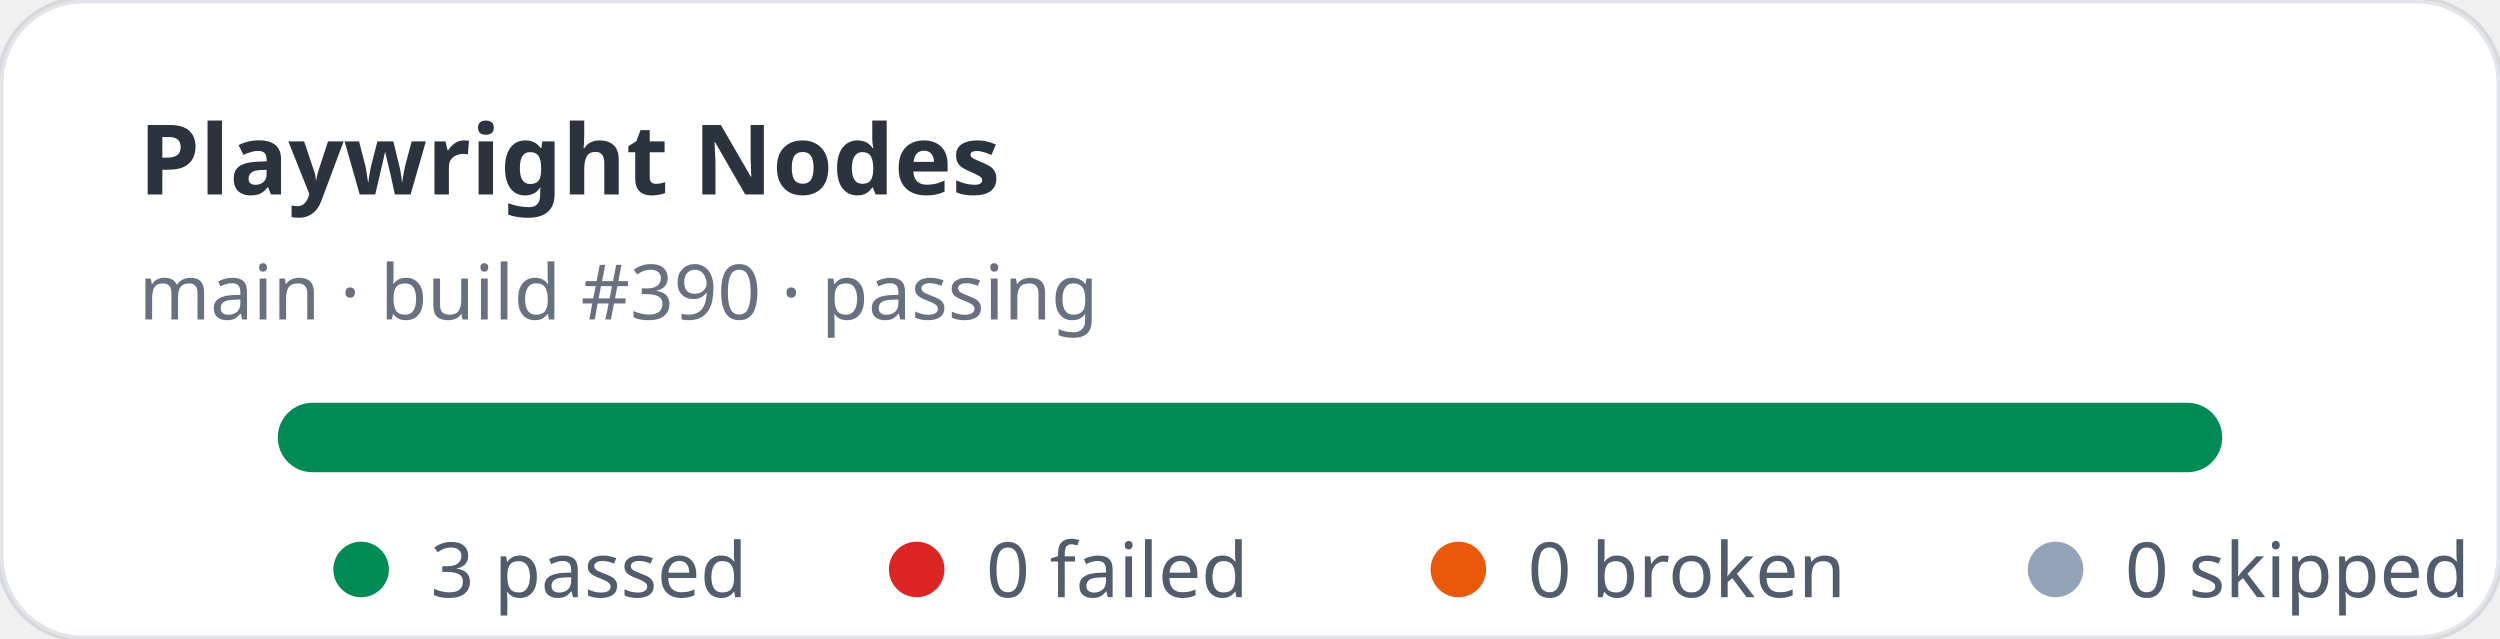
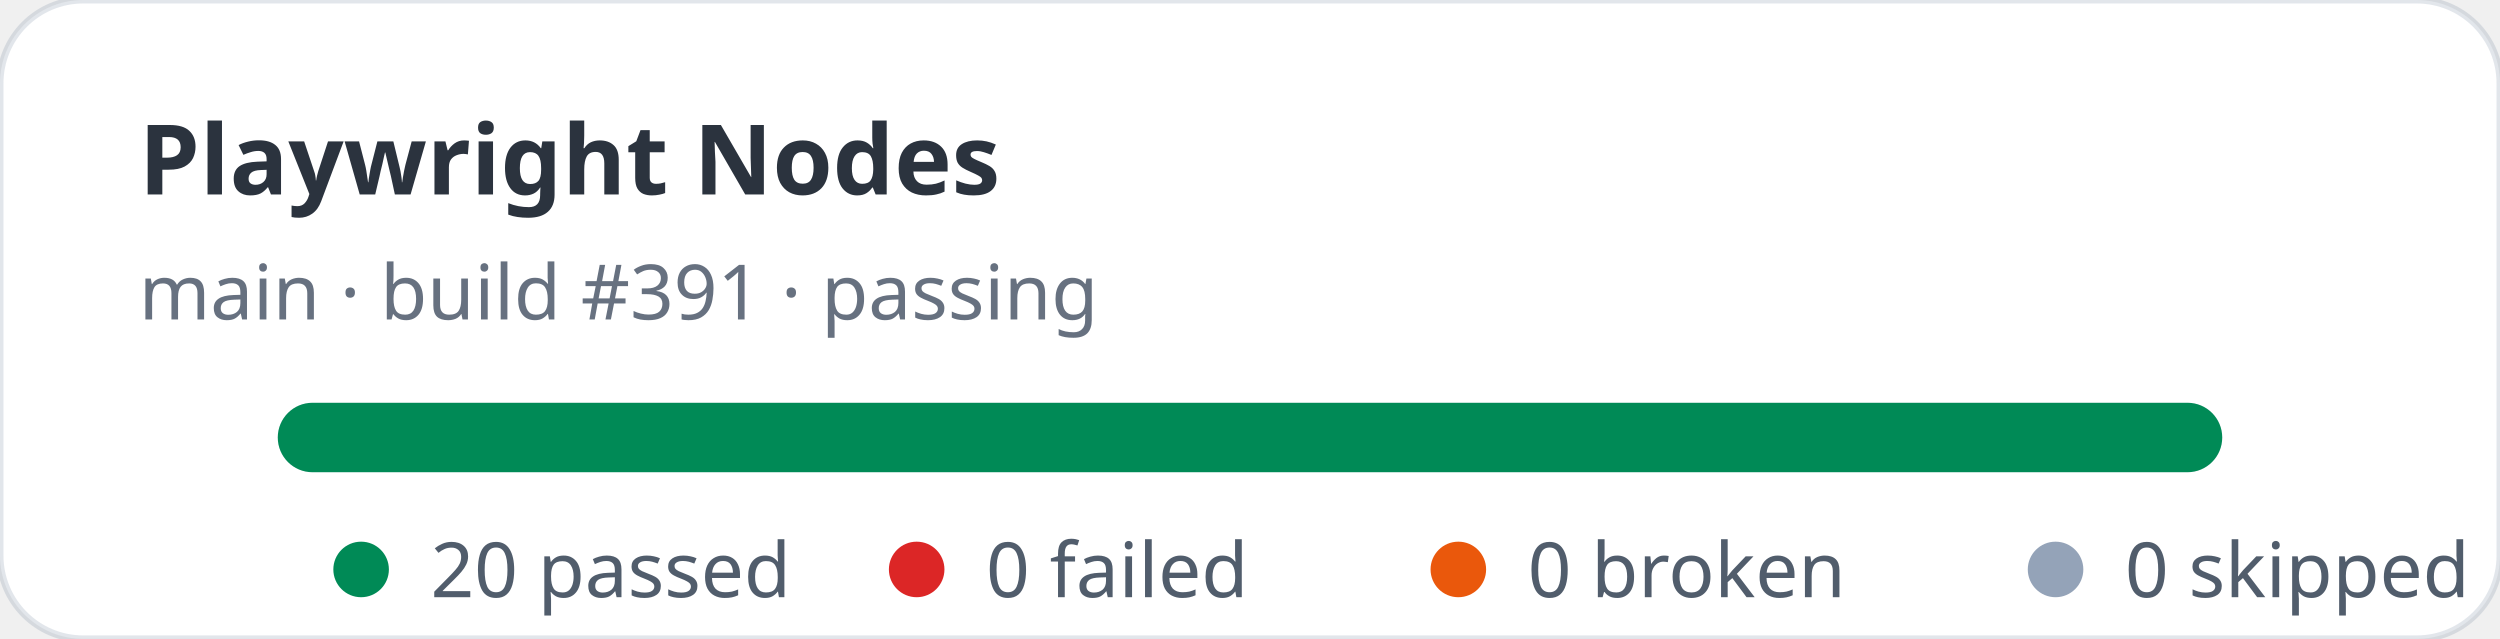
- <svg xmlns="http://www.w3.org/2000/svg" width="360" height="92" viewBox="0 0 360 92" role="img" aria-label="Playwright Nodes stats: 3 passed, 0 failed">
+ <svg xmlns="http://www.w3.org/2000/svg" width="360" height="92" viewBox="0 0 360 92" role="img" aria-label="Playwright Nodes stats: 20 passed, 0 failed">
  <rect width="360" height="92" rx="12" fill="#ffffff" stroke="rgba(11,48,86,0.12)" />
  <text x="20" y="28" fill="rgba(1,10,24,0.83)" font-family="ui-sans-serif,system-ui,sans-serif" font-size="14" font-weight="700">Playwright Nodes</text>
-   <text x="20" y="46" fill="rgba(2,19,44,0.6)" font-family="ui-sans-serif,system-ui,sans-serif" font-size="11">main · build #390 · passing</text>
+   <text x="20" y="46" fill="rgba(2,19,44,0.6)" font-family="ui-sans-serif,system-ui,sans-serif" font-size="11">main · build #391 · passing</text>
  <rect x="40" y="58" width="280" height="10" rx="5" fill="#e2e8f0" />
  <rect x="40" y="58" width="280" height="10" rx="5" fill="#008a56" />
  <g font-family="ui-sans-serif,system-ui,sans-serif" font-size="11" fill="rgba(1,18,40,0.68)">
    <circle cx="52" cy="82" r="4" fill="#008a56" />
-     <text x="62" y="86">3 passed</text>
+     <text x="62" y="86">20 passed</text>
    <circle cx="132" cy="82" r="4" fill="#dc2626" />
    <text x="142" y="86">0 failed</text>
    <circle cx="210" cy="82" r="4" fill="#ea580c" />
    <text x="220" y="86">0 broken</text>
    <circle cx="296" cy="82" r="4" fill="#94a3b8" />
    <text x="306" y="86">0 skipped</text>
  </g>
</svg>
